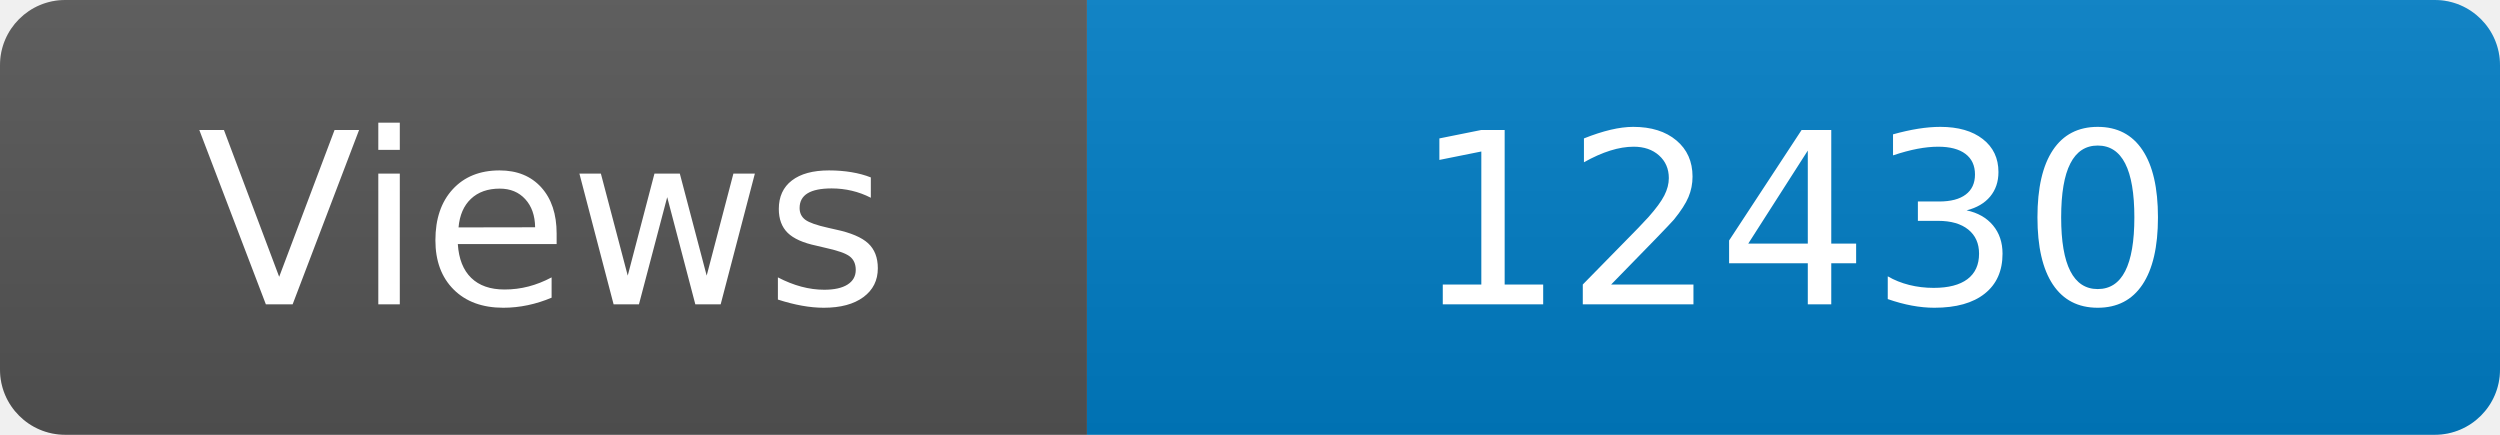
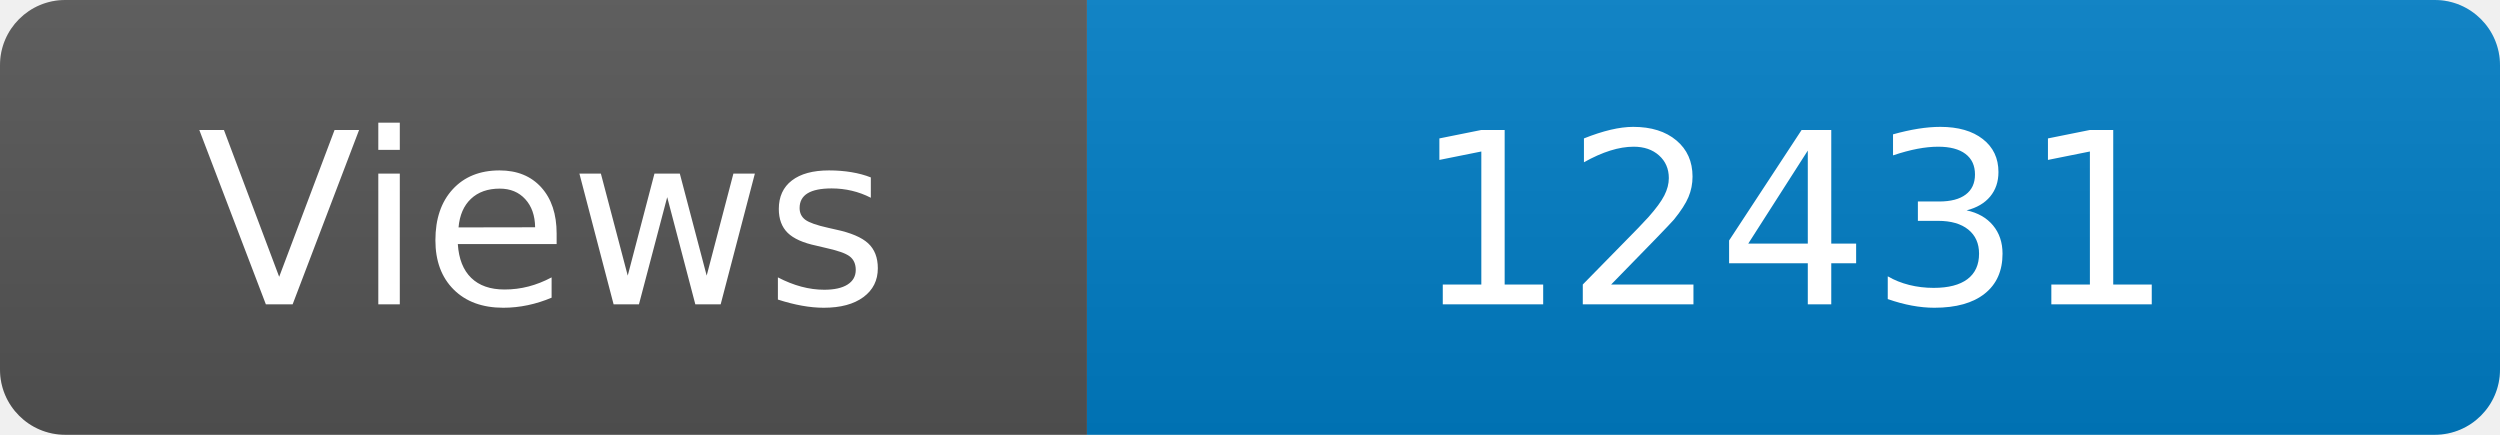
<svg xmlns="http://www.w3.org/2000/svg" width="115" height="20" role="img" aria-label="Maintained?: yes">
  <linearGradient id="s" x2="0" y2="100%">
    <stop offset="0" stop-color="#bbb" stop-opacity=".1" />
    <stop offset="1" stop-opacity=".1" />
  </linearGradient>
  <clipPath id="r">
    <rect width="115" height="20" rx="3" fill="#fff" />
  </clipPath>
  <g clip-path="url(#r)">
    <rect width="50" height="20" fill="#555" />
    <rect x="50" width="160" height="20" fill="#007ec6" />
    <rect width="115" height="20" fill="url(#s)" />
  </g>
  <g fill="#fff" text-anchor="middle" font-family="Verdana,Geneva,DejaVu Sans,sans-serif" font-size="110">
    <text x="250" y="140" transform="scale(.1)" fill="#fff">Views</text>
-     <text x="825" y="140" transform="scale(.1)" fill="#fff">12430</text>
+     <text x="825" y="140" transform="scale(.1)" fill="#fff">12431</text>
  </g>
</svg>
